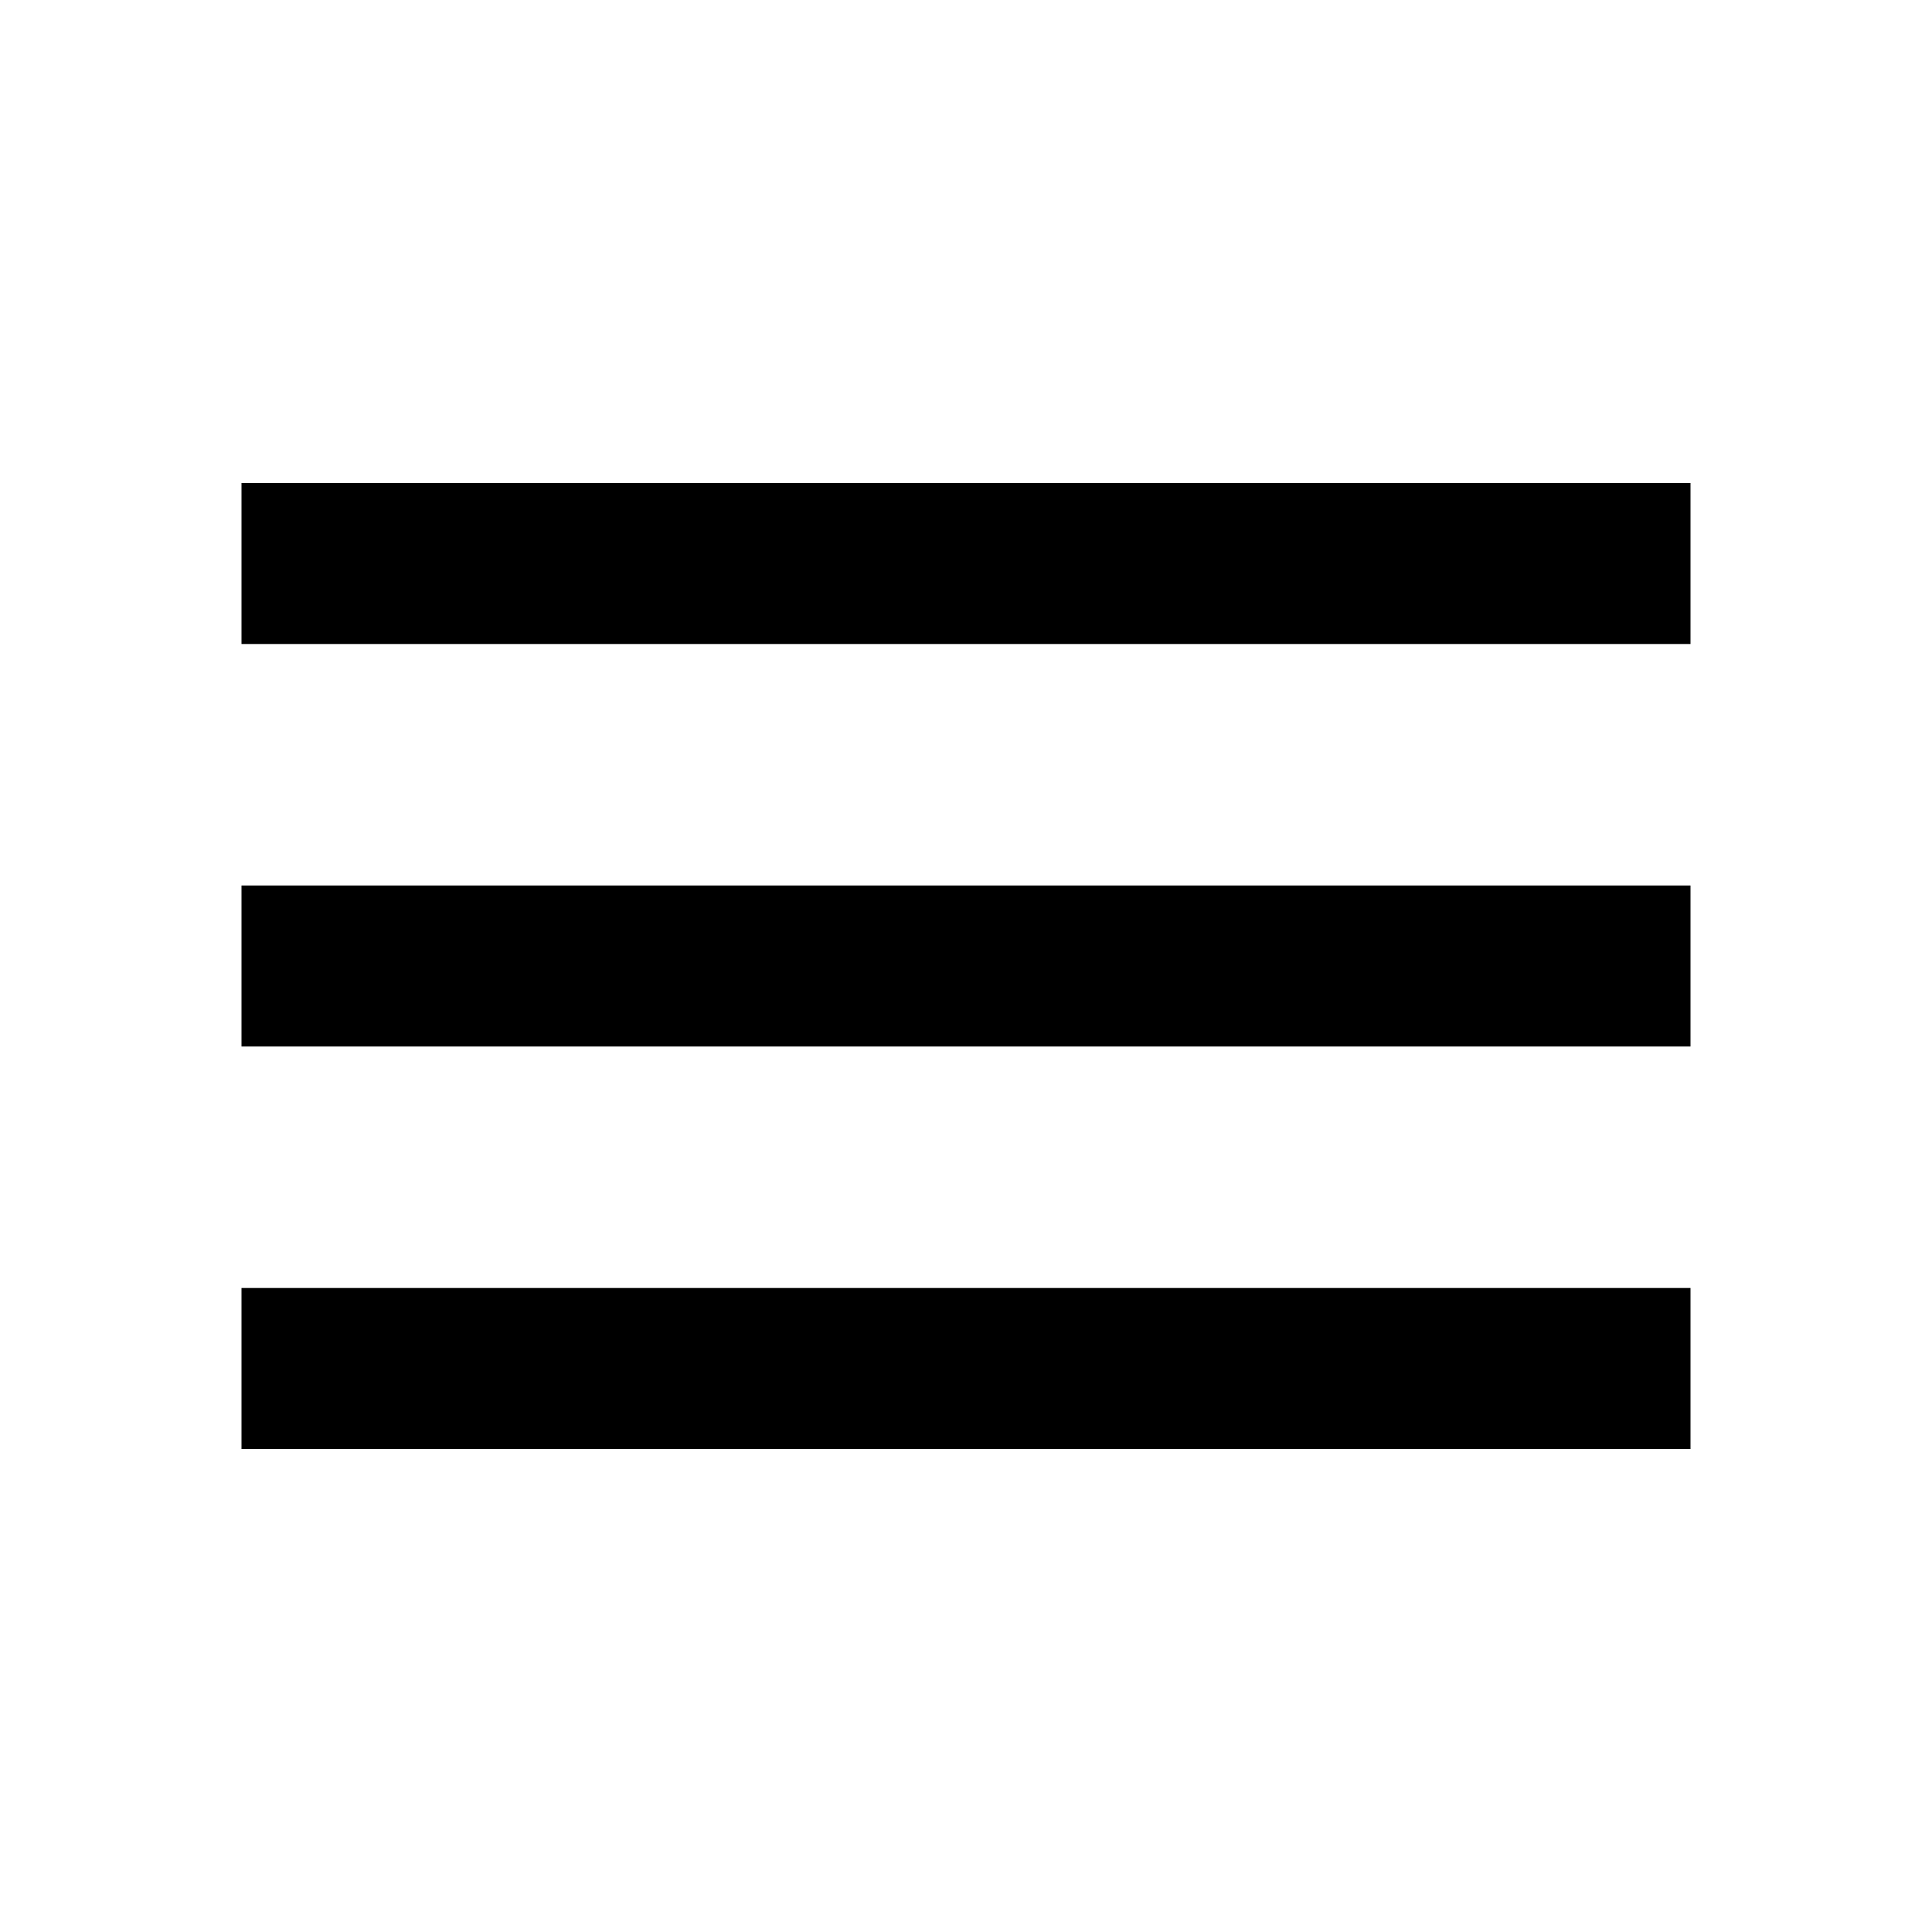
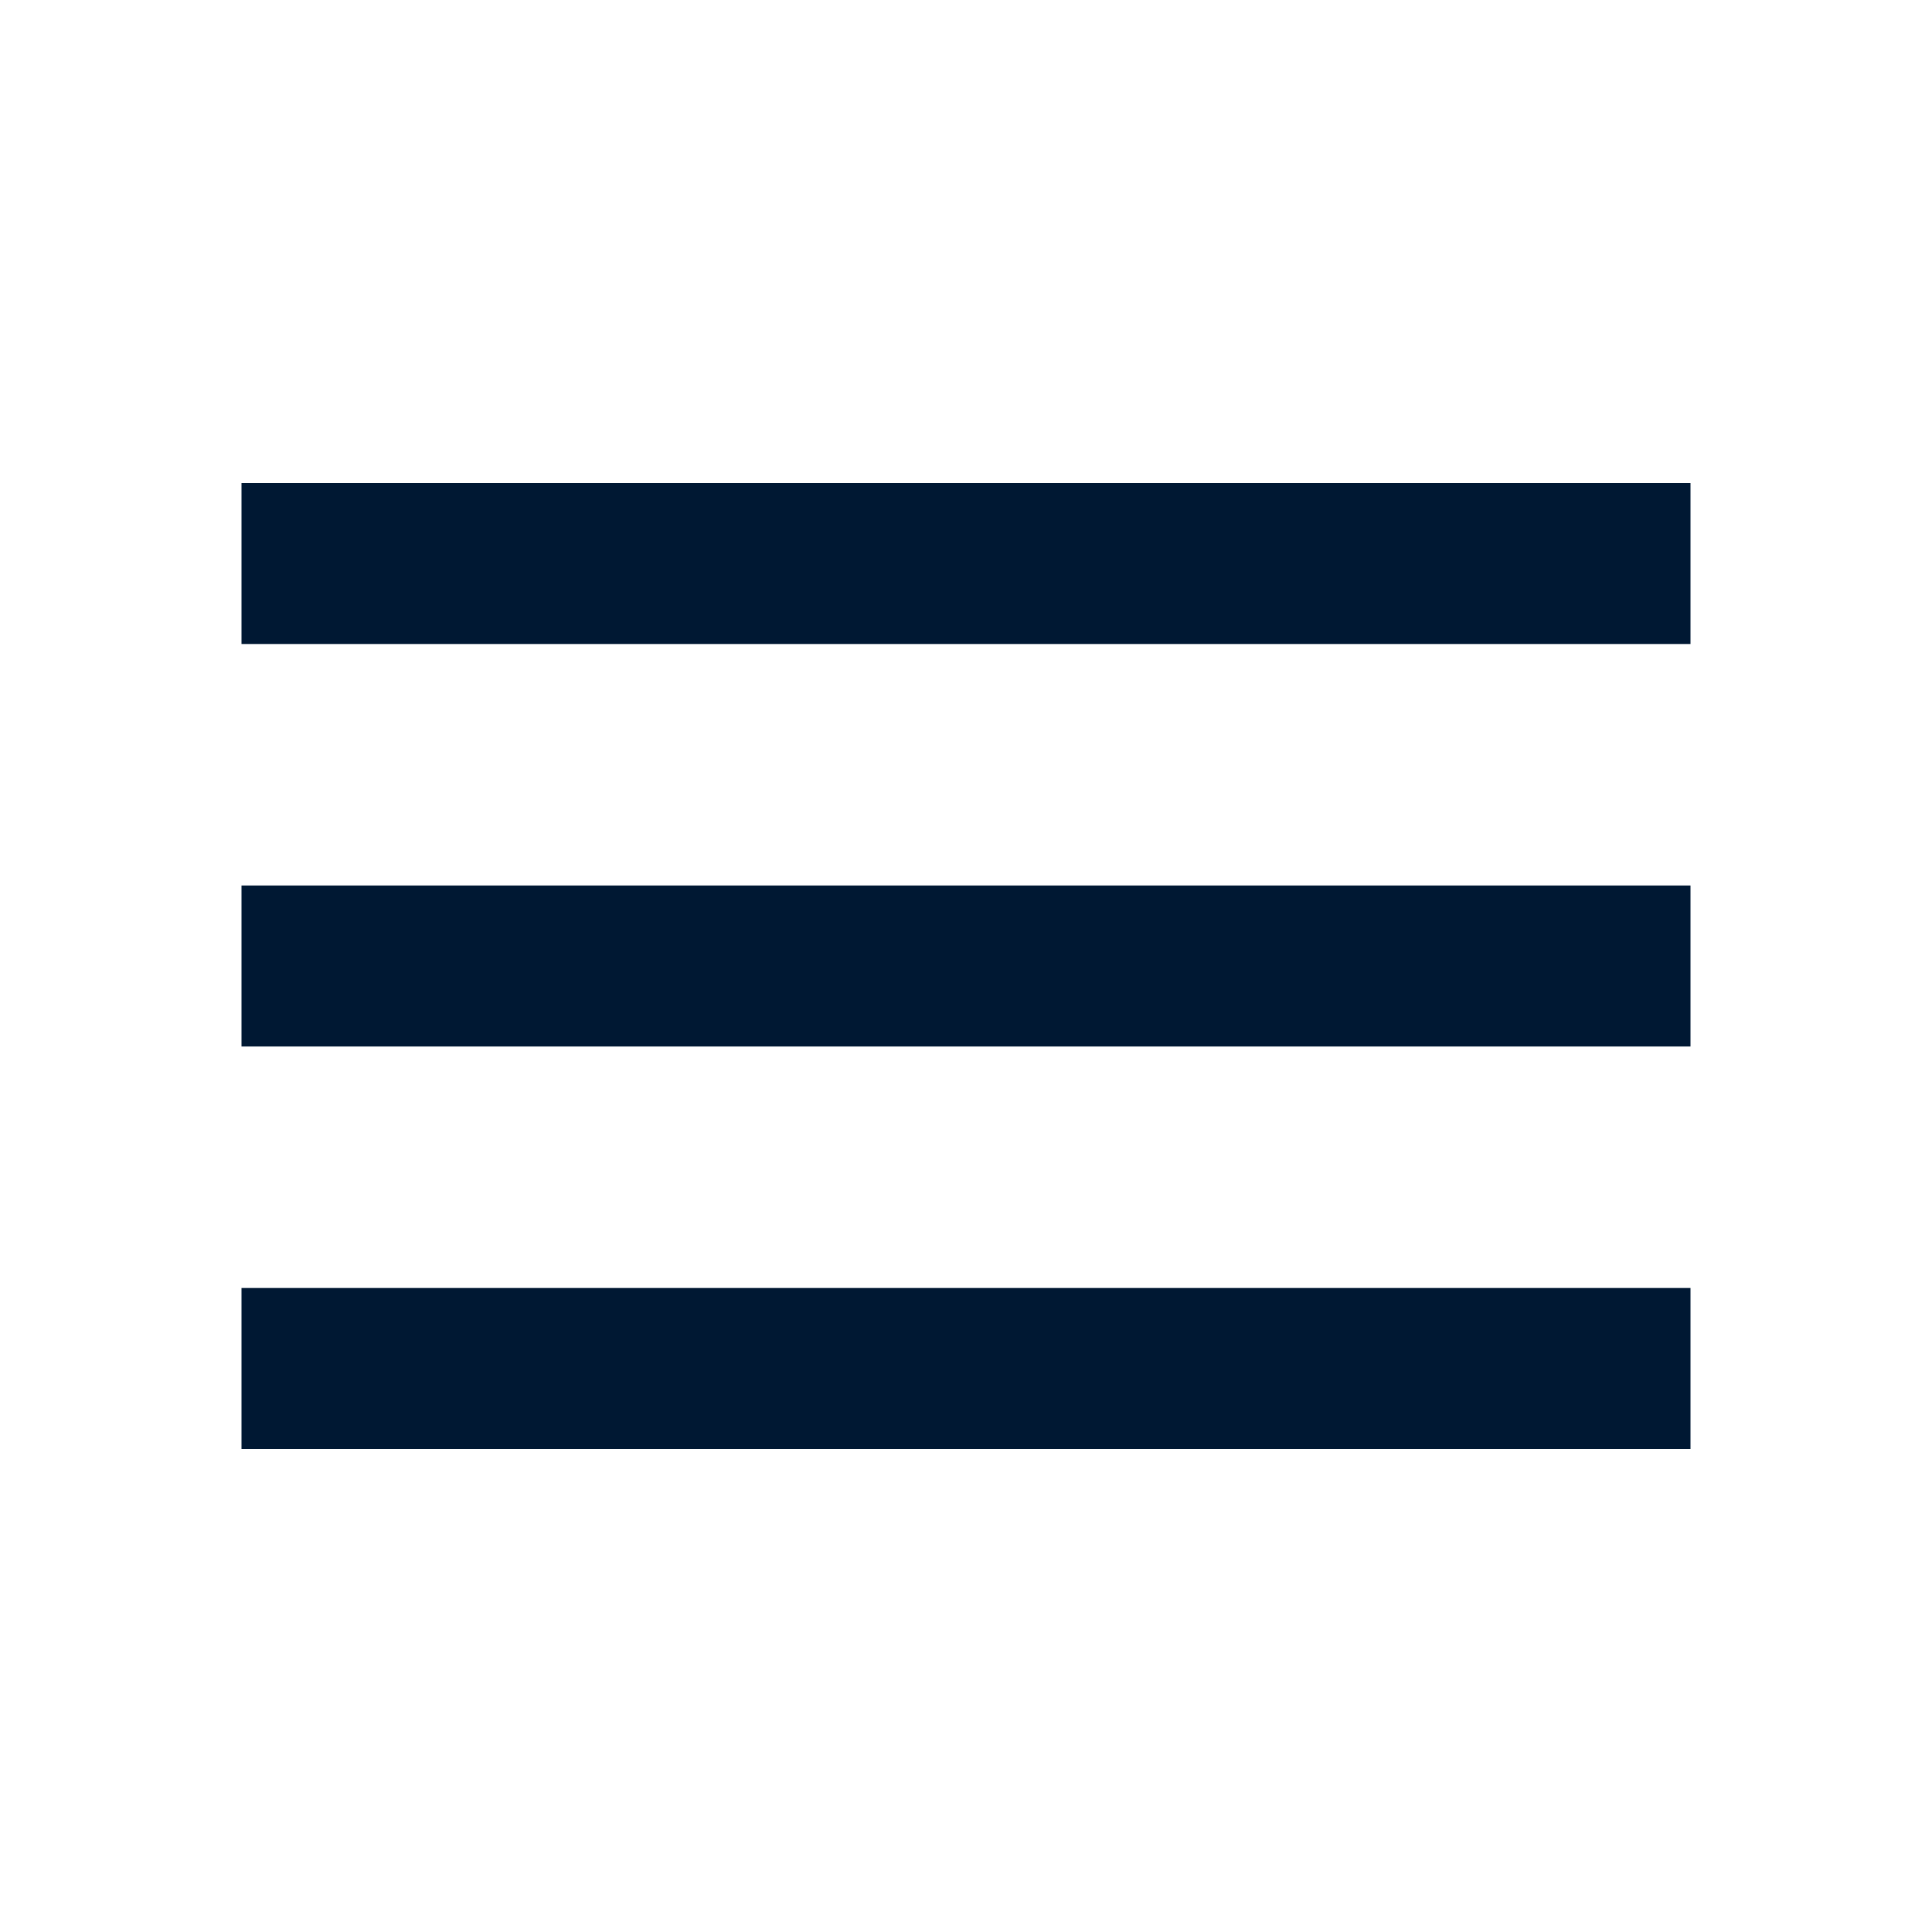
- <svg xmlns="http://www.w3.org/2000/svg" width="24" height="24" viewBox="0 0 24 24">
-   <path d="M0 0h24v24H0z" fill="none" />
-   <path d="M3 18h18v-2H3v2zm0-5h18v-2H3v2zm0-7v2h18V6H3z" />
+ <svg xmlns="http://www.w3.org/2000/svg" version="1.1" id="Layer_1" x="0px" y="0px" viewBox="0 0 24 24" style="enable-background:new 0 0 24 24;" xml:space="preserve">
+   <style type="text/css">
+ 	.st0{fill:#001833;}
+ </style>
+   <path class="st0" d="M3,13h18v-2H3V13z M3,18h18v-2H3V18z M3,6v2h18V6H3z" />
</svg>
